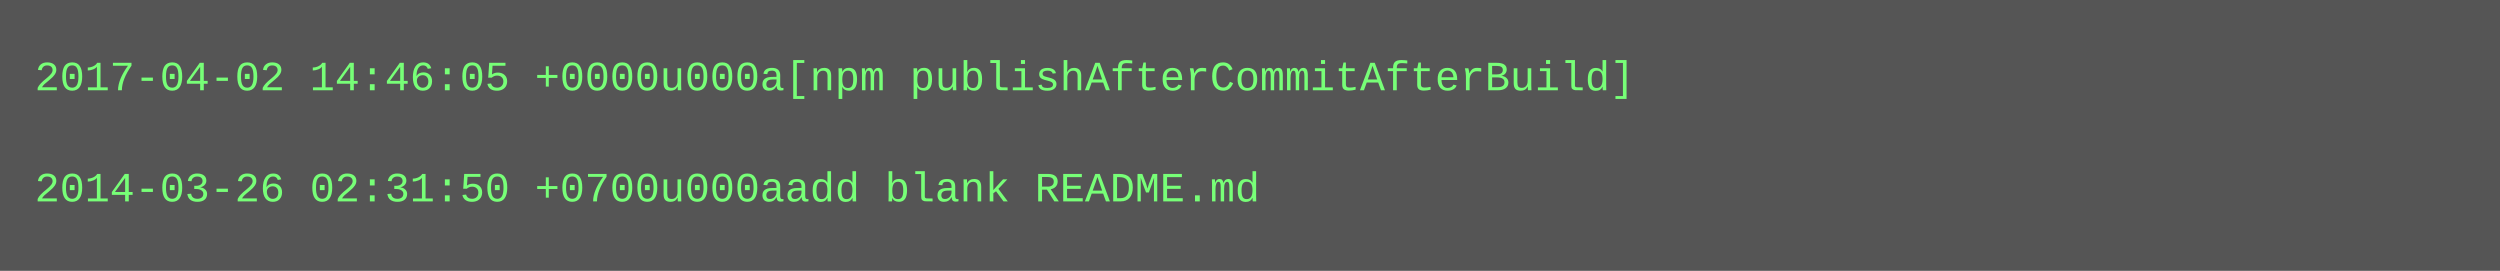
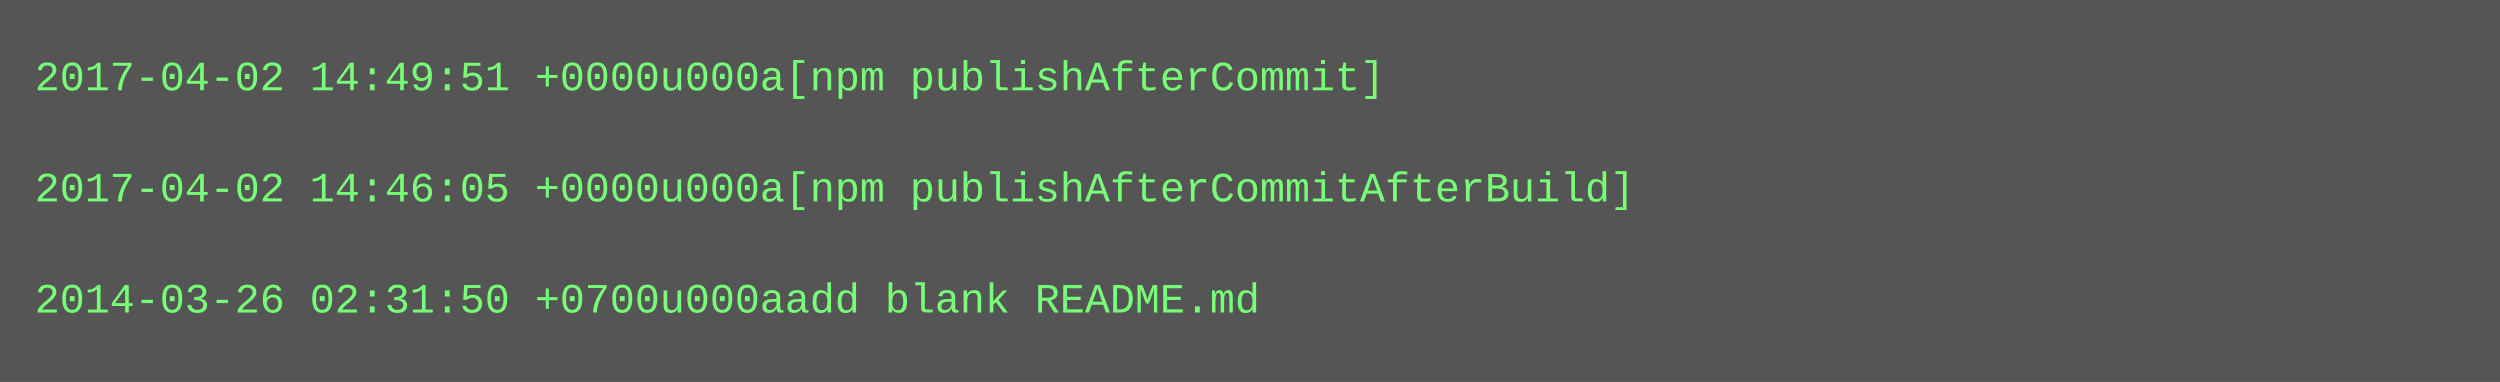
- <svg xmlns="http://www.w3.org/2000/svg" height="78" width="720">
-   <rect height="78" fill="#555" width="720" />
+ <svg xmlns="http://www.w3.org/2000/svg" height="110" width="720">
+   <rect height="110" fill="#555" width="720" />
  <text fill="#7f7" font-family="Courier New" font-size="12" xml:space="preserve">
-     <tspan x="10" y="26">2017-04-02 14:46:05 +0000u000a[npm publishAfterCommitAfterBuild]</tspan>
+     <tspan x="10" y="26">2017-04-02 14:49:51 +0000u000a[npm publishAfterCommit]</tspan>
    <tspan x="10" y="42" />
-     <tspan x="10" y="58">2014-03-26 02:31:50 +0700u000aadd blank README.md</tspan>
+     <tspan x="10" y="58">2017-04-02 14:46:05 +0000u000a[npm publishAfterCommitAfterBuild]</tspan>
+     <tspan x="10" y="74" />
+     <tspan x="10" y="90">2014-03-26 02:31:50 +0700u000aadd blank README.md</tspan>
  </text>
</svg>
